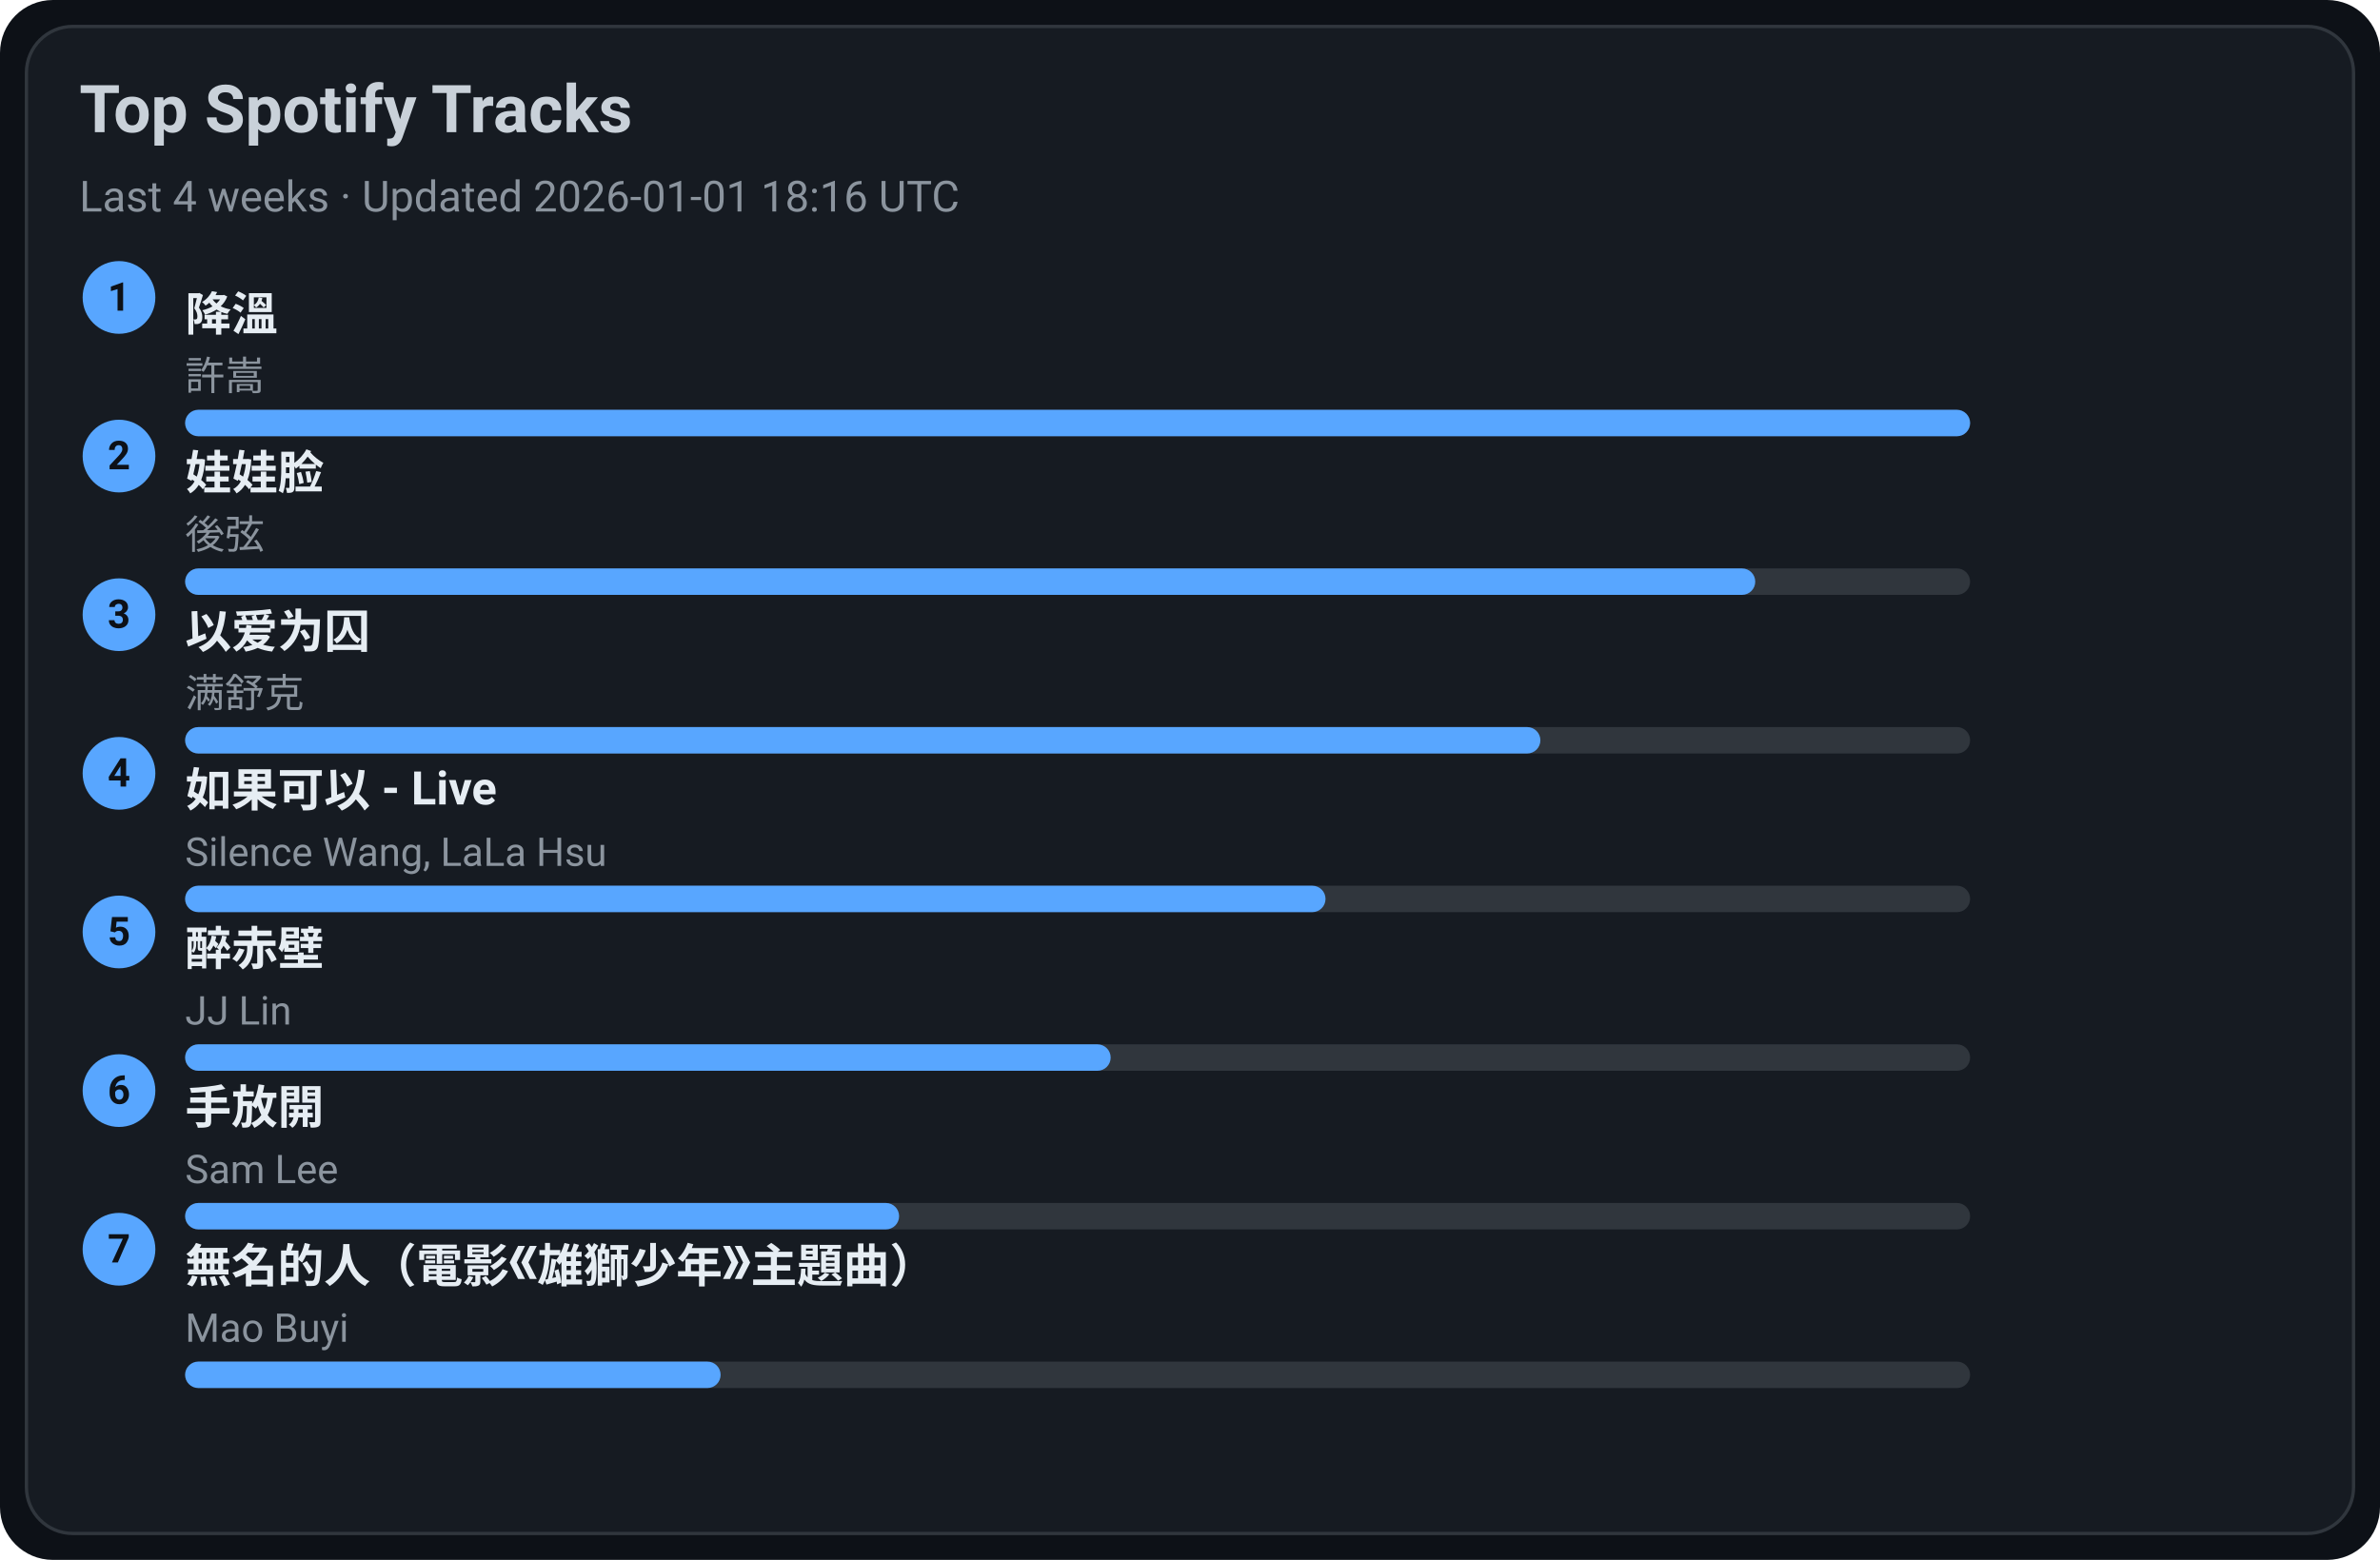
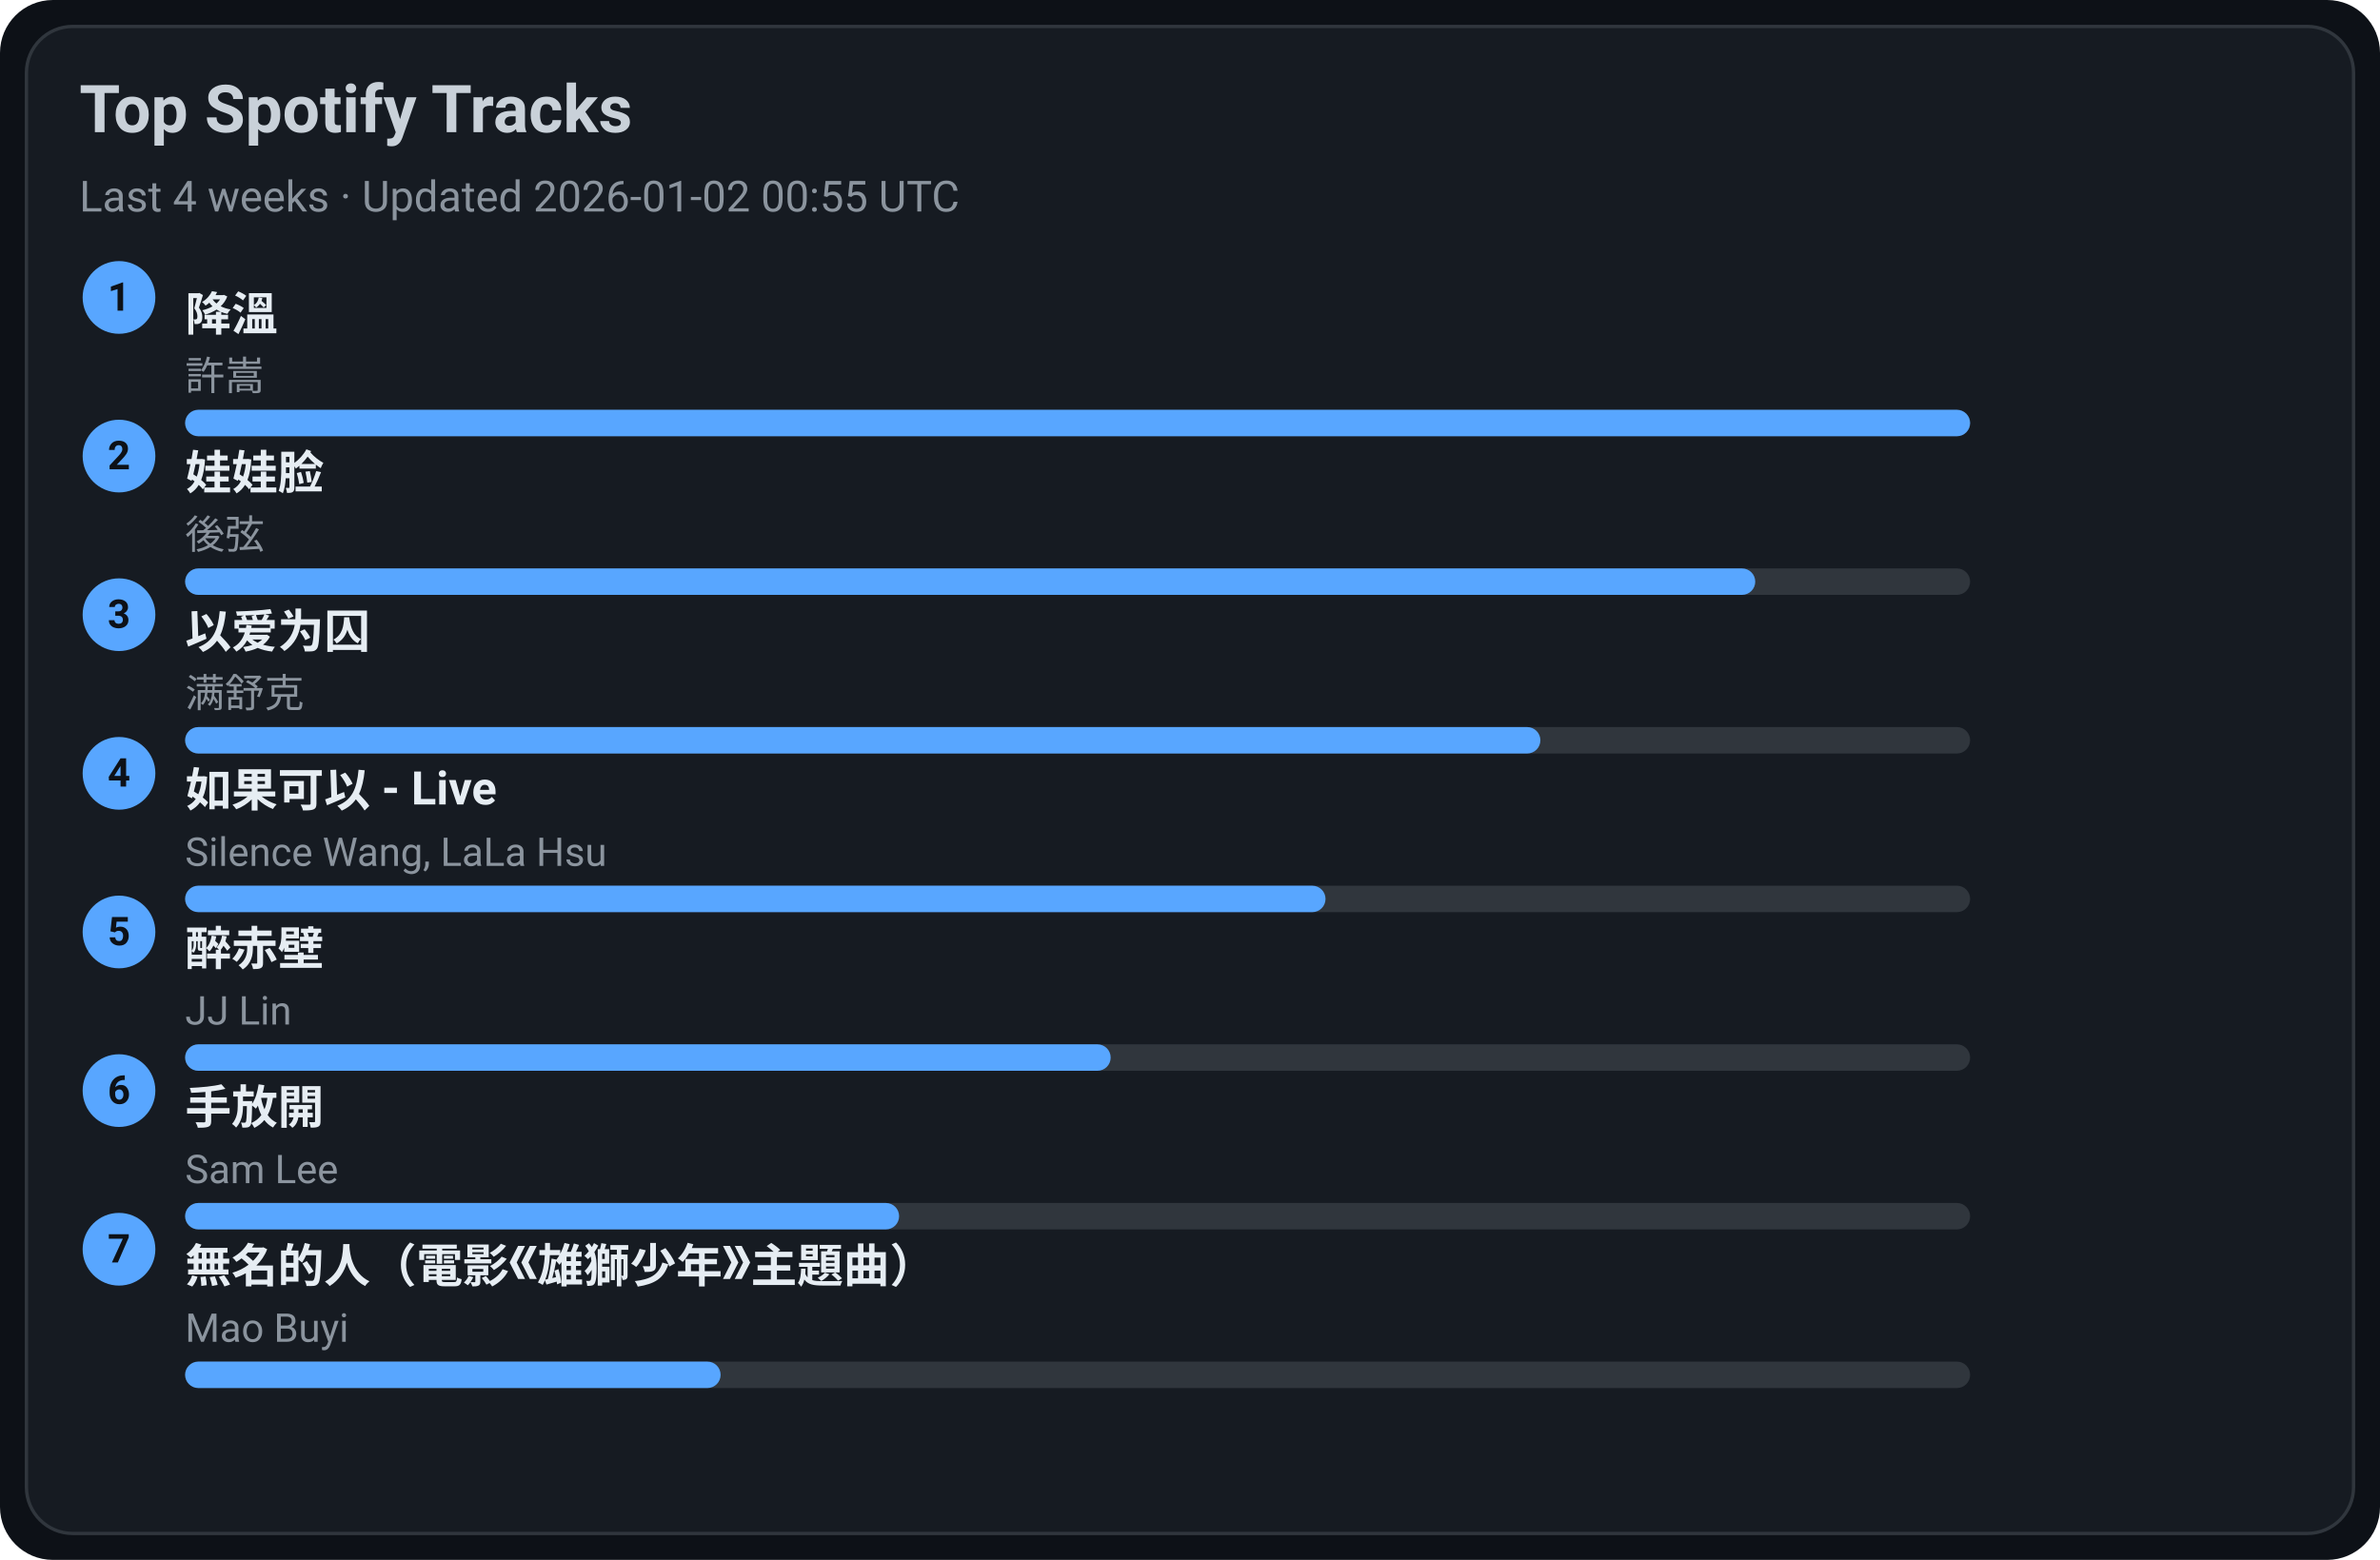
<svg xmlns="http://www.w3.org/2000/svg" width="720" height="472" viewBox="0 0 720 472">
  <style>text{font-family:-apple-system,BlinkMacSystemFont,Segoe UI,Roboto,Ubuntu,Helvetica Neue,Arial,Noto Sans,sans-serif}</style>
  <rect width="720" height="472" rx="16" fill="#0d1117" />
  <rect x="8" y="8" width="704" height="456" rx="14" fill="#161b22" stroke="#30363d" />
  <text x="24" y="40" font-size="20" fill="#c9d1d9" font-weight="600">Top Spotify Tracks</text>
-   <text x="24" y="64" font-size="13" fill="#8b949e">Last 4 weeks · Updated 2026-01-01 18:16 UTC</text>
+   <text x="24" y="64" font-size="13" fill="#8b949e">Last 4 weeks · Updated 2026-01-02 00:55 UTC</text>
  <circle cx="36" cy="90" r="11" fill="#58a6ff" />
  <text x="36" y="94" text-anchor="middle" font-size="12" fill="#0d1117" font-weight="700">1</text>
  <a href="https://open.spotify.com/track/2q9uhrOfyOnBa3oWR1PfYT" target="_blank" rel="noopener noreferrer">
    <text x="56" y="100" font-size="14" fill="#e6edf3" font-weight="600">降溫</text>
  </a>
  <text x="56" y="118" font-size="12" fill="#8b949e">許嵩</text>
  <rect x="56" y="124" width="540" height="8" rx="4" fill="#30363d" />
  <rect x="56" y="124" width="540" height="8" rx="4" fill="#58a6ff" />
  <circle cx="36" cy="138" r="11" fill="#58a6ff" />
  <text x="36" y="142" text-anchor="middle" font-size="12" fill="#0d1117" font-weight="700">2</text>
  <a href="https://open.spotify.com/track/08ouEICweFmqfgPJnRIQkE" target="_blank" rel="noopener noreferrer">
    <text x="56" y="148" font-size="14" fill="#e6edf3" font-weight="600">娃娃脸</text>
  </a>
  <text x="56" y="166" font-size="12" fill="#8b949e">後弦</text>
  <rect x="56" y="172" width="540" height="8" rx="4" fill="#30363d" />
  <rect x="56" y="172" width="475" height="8" rx="4" fill="#58a6ff" />
  <circle cx="36" cy="186" r="11" fill="#58a6ff" />
  <text x="36" y="190" text-anchor="middle" font-size="12" fill="#0d1117" font-weight="700">3</text>
  <a href="https://open.spotify.com/track/0RW2LEfGQK5BaIho6sSLqf" target="_blank" rel="noopener noreferrer">
    <text x="56" y="196" font-size="14" fill="#e6edf3" font-weight="600">以爱为囚</text>
  </a>
  <text x="56" y="214" font-size="12" fill="#8b949e">满舒克</text>
  <rect x="56" y="220" width="540" height="8" rx="4" fill="#30363d" />
  <rect x="56" y="220" width="410" height="8" rx="4" fill="#58a6ff" />
  <circle cx="36" cy="234" r="11" fill="#58a6ff" />
  <text x="36" y="238" text-anchor="middle" font-size="12" fill="#0d1117" font-weight="700">4</text>
  <a href="https://open.spotify.com/track/6IF65dJzfmPcX7jwDegwoo" target="_blank" rel="noopener noreferrer">
    <text x="56" y="244" font-size="14" fill="#e6edf3" font-weight="600">如果可以 - Live</text>
  </a>
  <text x="56" y="262" font-size="12" fill="#8b949e">Silence Wang, LaLa Hsu</text>
  <rect x="56" y="268" width="540" height="8" rx="4" fill="#30363d" />
  <rect x="56" y="268" width="345" height="8" rx="4" fill="#58a6ff" />
  <circle cx="36" cy="282" r="11" fill="#58a6ff" />
  <text x="36" y="286" text-anchor="middle" font-size="12" fill="#0d1117" font-weight="700">5</text>
  <a href="https://open.spotify.com/track/69lAYqbyHL1A0gctdLd9WV" target="_blank" rel="noopener noreferrer">
    <text x="56" y="292" font-size="14" fill="#e6edf3" font-weight="600">醉赤壁</text>
  </a>
  <text x="56" y="310" font-size="12" fill="#8b949e">JJ Lin</text>
  <rect x="56" y="316" width="540" height="8" rx="4" fill="#30363d" />
  <rect x="56" y="316" width="280" height="8" rx="4" fill="#58a6ff" />
  <circle cx="36" cy="330" r="11" fill="#58a6ff" />
  <text x="36" y="334" text-anchor="middle" font-size="12" fill="#0d1117" font-weight="700">6</text>
  <a href="https://open.spotify.com/track/2Dd9EXYXI2NNrLG61OtWQv" target="_blank" rel="noopener noreferrer">
    <text x="56" y="340" font-size="14" fill="#e6edf3" font-weight="600">手放開</text>
  </a>
  <text x="56" y="358" font-size="12" fill="#8b949e">Sam Lee</text>
  <rect x="56" y="364" width="540" height="8" rx="4" fill="#30363d" />
  <rect x="56" y="364" width="216" height="8" rx="4" fill="#58a6ff" />
  <circle cx="36" cy="378" r="11" fill="#58a6ff" />
  <text x="36" y="382" text-anchor="middle" font-size="12" fill="#0d1117" font-weight="700">7</text>
  <a href="https://open.spotify.com/track/72kP6AJqsEeSLkO640Tu7F" target="_blank" rel="noopener noreferrer">
    <text x="56" y="388" font-size="14" fill="#e6edf3" font-weight="600">無名的人（電影《雄獅少年》主題曲）</text>
  </a>
  <text x="56" y="406" font-size="12" fill="#8b949e">Mao Buyi</text>
  <rect x="56" y="412" width="540" height="8" rx="4" fill="#30363d" />
  <rect x="56" y="412" width="162" height="8" rx="4" fill="#58a6ff" />
</svg>
